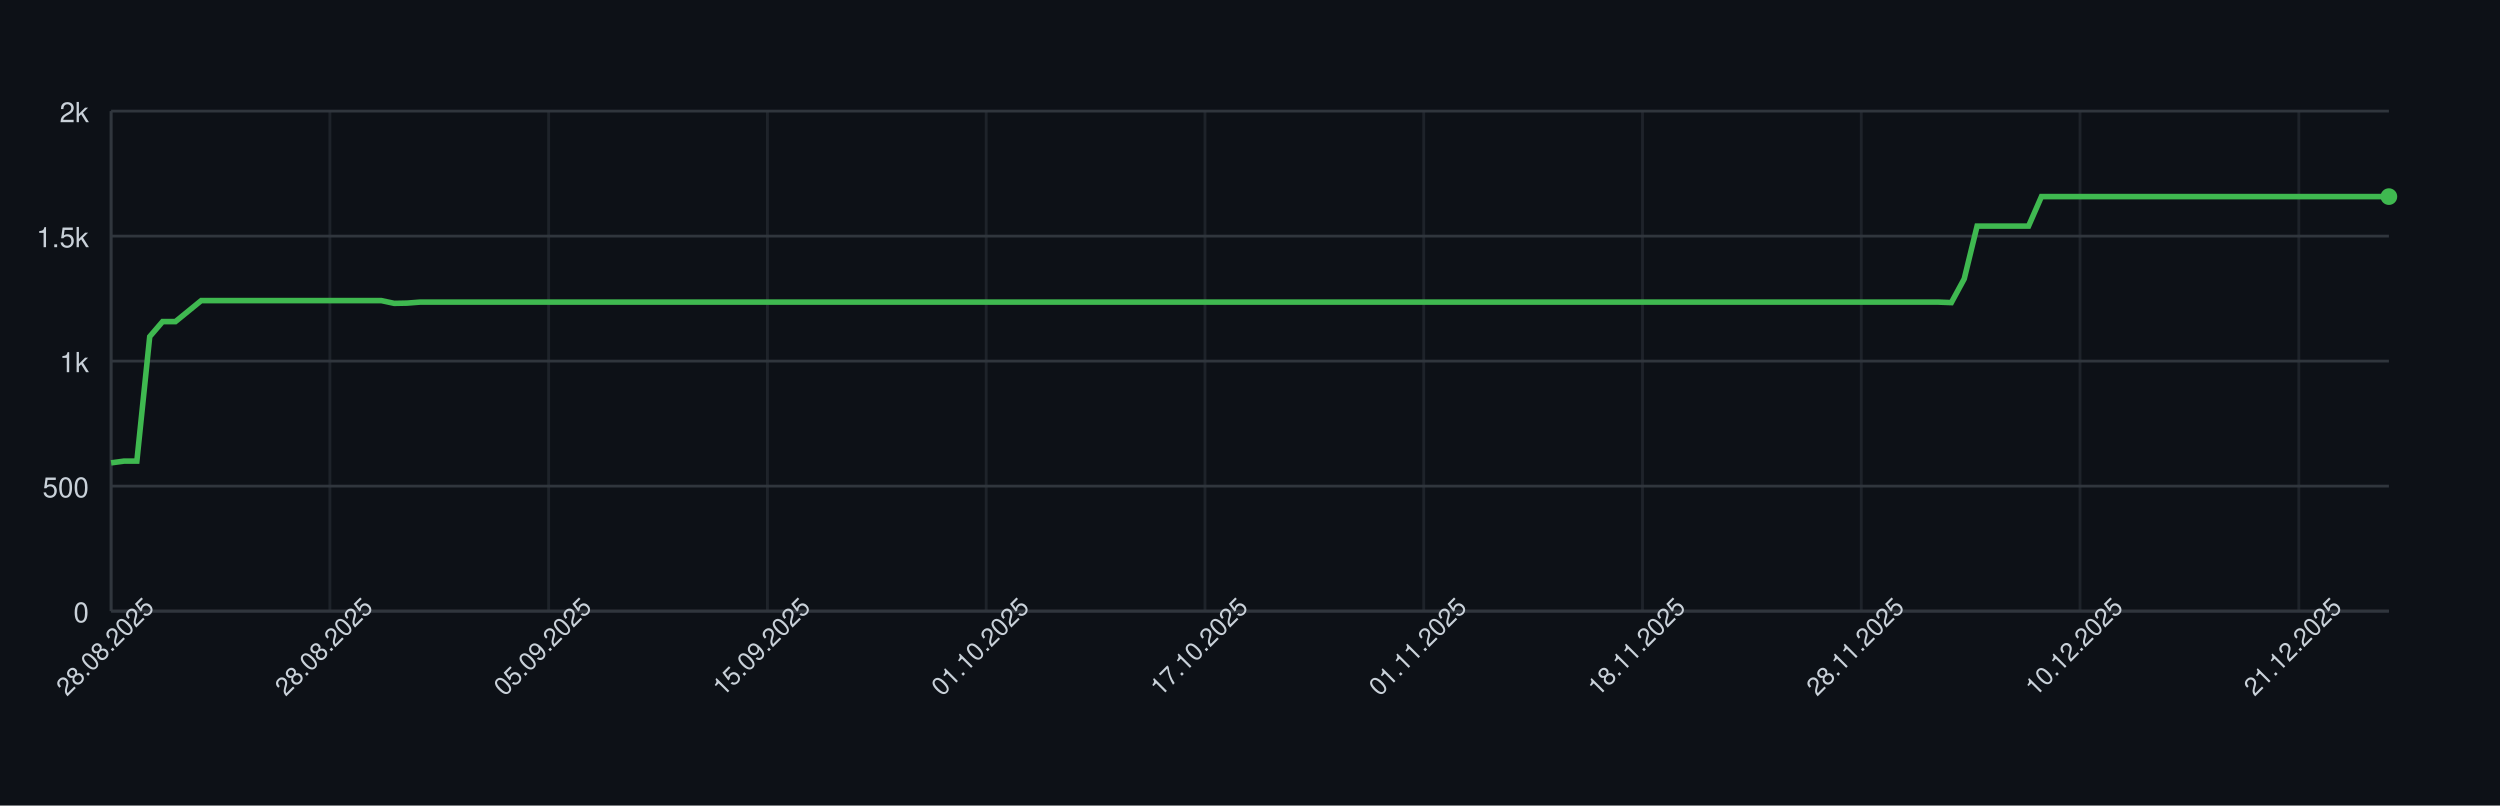
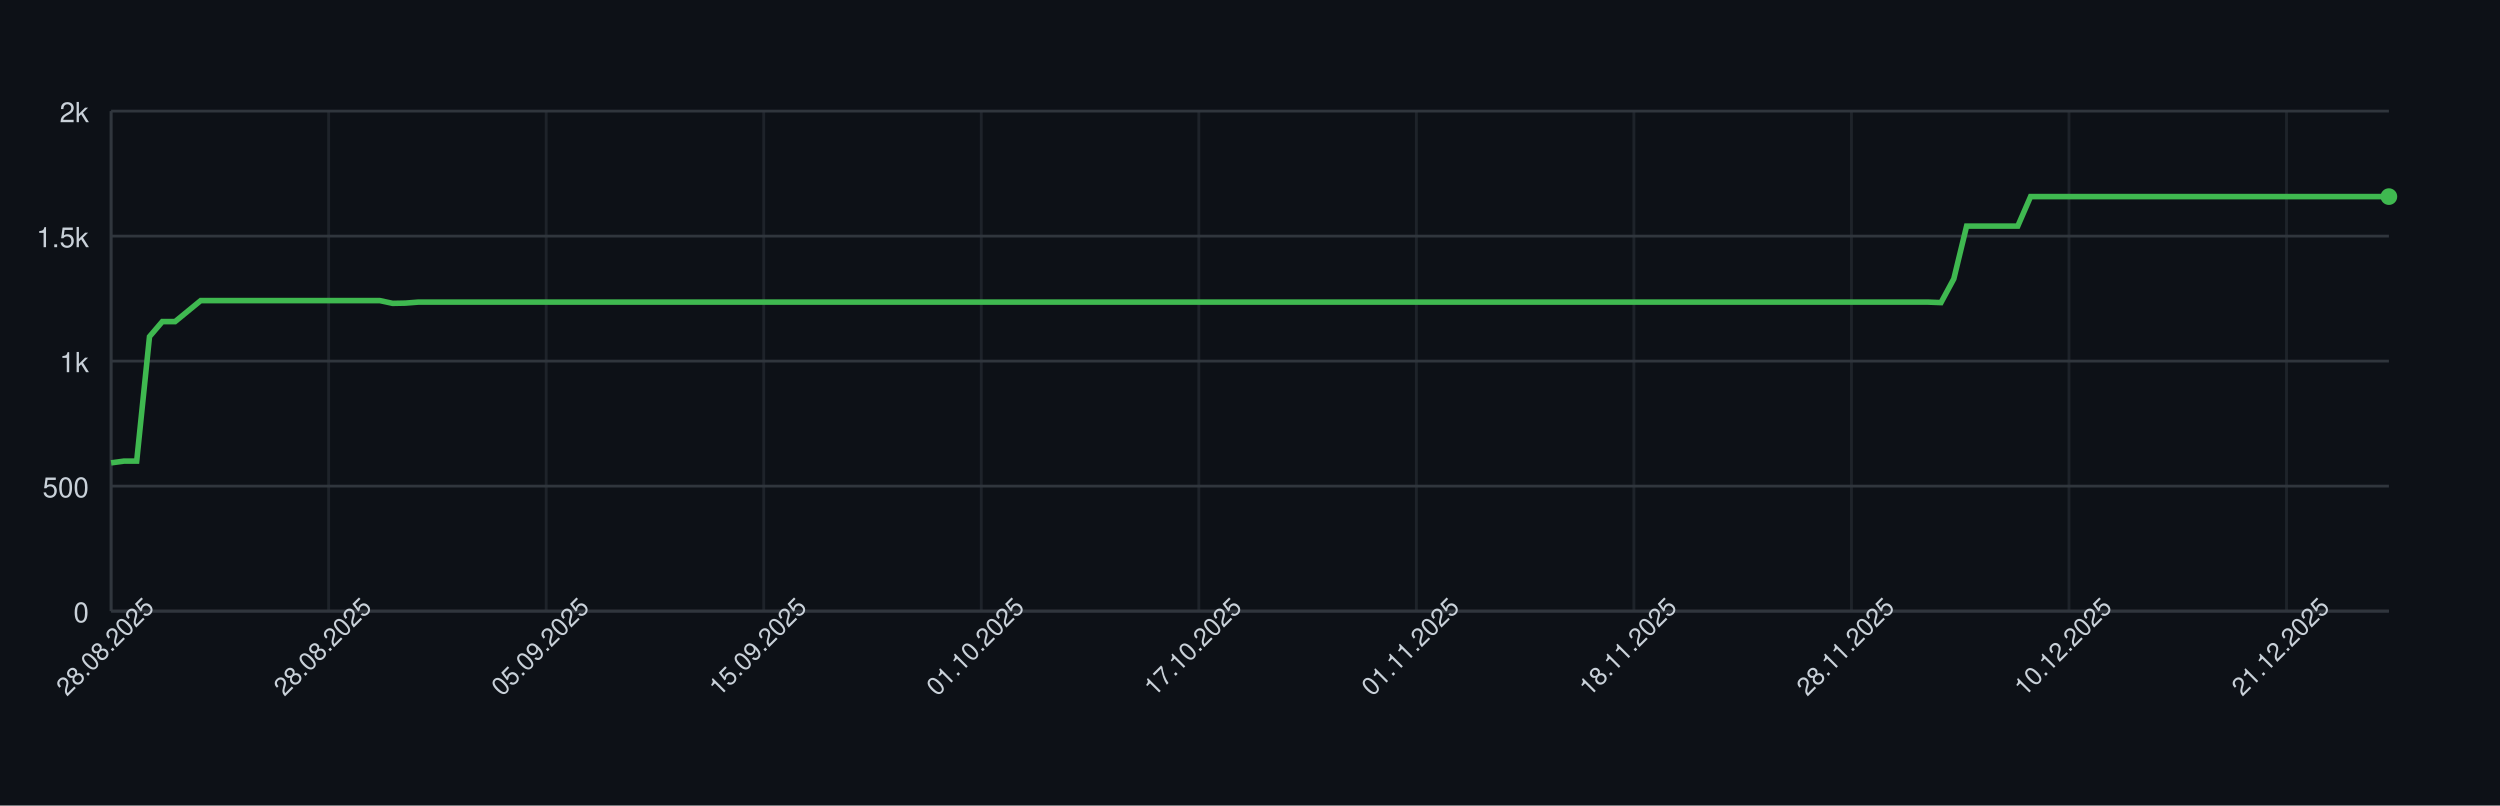
<svg xmlns="http://www.w3.org/2000/svg" width="900" height="290" style="font-family: -apple-system, BlinkMacSystemFont, 'Segoe UI', Helvetica, Arial, sans-serif;">
  <rect width="100%" height="100%" fill="#0d1117" />
  <g>
    <line x1="40" y1="220.00" x2="860" y2="220.00" stroke="#30363d" />
    <text x="32" y="224.00" font-size="10" fill="#c9d1d9" text-anchor="end">0</text>
    <line x1="40" y1="175.00" x2="860" y2="175.00" stroke="#30363d" />
    <text x="32" y="179.00" font-size="10" fill="#c9d1d9" text-anchor="end">500</text>
    <line x1="40" y1="130.00" x2="860" y2="130.00" stroke="#30363d" />
    <text x="32" y="134.00" font-size="10" fill="#c9d1d9" text-anchor="end">1k</text>
    <line x1="40" y1="85.00" x2="860" y2="85.00" stroke="#30363d" />
    <text x="32" y="89.00" font-size="10" fill="#c9d1d9" text-anchor="end">1.5k</text>
    <line x1="40" y1="40.00" x2="860" y2="40.00" stroke="#30363d" />
    <text x="32" y="44.00" font-size="10" fill="#c9d1d9" text-anchor="end">2k</text>
    <line x1="40.00" y1="40" x2="40.00" y2="220" stroke="#30363d" opacity="0.5" />
-     <line x1="118.76" y1="40" x2="118.76" y2="220" stroke="#30363d" opacity="0.5" />
-     <line x1="197.51" y1="40" x2="197.51" y2="220" stroke="#30363d" opacity="0.5" />
-     <line x1="276.27" y1="40" x2="276.27" y2="220" stroke="#30363d" opacity="0.5" />
-     <line x1="355.03" y1="40" x2="355.03" y2="220" stroke="#30363d" opacity="0.5" />
-     <line x1="433.79" y1="40" x2="433.79" y2="220" stroke="#30363d" opacity="0.5" />
-     <line x1="512.54" y1="40" x2="512.54" y2="220" stroke="#30363d" opacity="0.5" />
-     <line x1="591.30" y1="40" x2="591.30" y2="220" stroke="#30363d" opacity="0.5" />
-     <line x1="670.06" y1="40" x2="670.06" y2="220" stroke="#30363d" opacity="0.5" />
-     <line x1="748.81" y1="40" x2="748.81" y2="220" stroke="#30363d" opacity="0.5" />
-     <line x1="827.57" y1="40" x2="827.57" y2="220" stroke="#30363d" opacity="0.5" />
+     <line x1="118.31" y1="40" x2="118.31" y2="220" stroke="#30363d" opacity="0.5" />
+     <line x1="196.63" y1="40" x2="196.63" y2="220" stroke="#30363d" opacity="0.5" />
+     <line x1="274.94" y1="40" x2="274.94" y2="220" stroke="#30363d" opacity="0.5" />
+     <line x1="353.26" y1="40" x2="353.26" y2="220" stroke="#30363d" opacity="0.5" />
+     <line x1="431.57" y1="40" x2="431.57" y2="220" stroke="#30363d" opacity="0.5" />
+     <line x1="509.89" y1="40" x2="509.89" y2="220" stroke="#30363d" opacity="0.5" />
+     <line x1="588.20" y1="40" x2="588.20" y2="220" stroke="#30363d" opacity="0.5" />
+     <line x1="666.52" y1="40" x2="666.52" y2="220" stroke="#30363d" opacity="0.5" />
+     <line x1="744.83" y1="40" x2="744.83" y2="220" stroke="#30363d" opacity="0.5" />
+     <line x1="823.15" y1="40" x2="823.15" y2="220" stroke="#30363d" opacity="0.5" />
    <line x1="40" y1="220" x2="860" y2="220" stroke="#30363d" />
    <line x1="40" y1="40" x2="40" y2="220" stroke="#30363d" />
-     <path d="M 40.00 166.63 L 44.63 166.00 L 49.27 166.00 L 53.90 121.18 L 58.53 115.78 L 63.16 115.78 L 67.80 112.00 L 72.43 108.22 L 77.06 108.22 L 81.69 108.22 L 86.33 108.22 L 90.96 108.22 L 95.59 108.22 L 100.23 108.22 L 104.86 108.22 L 109.49 108.22 L 114.12 108.22 L 118.76 108.22 L 123.39 108.22 L 128.02 108.22 L 132.66 108.22 L 137.29 108.22 L 141.92 109.21 L 146.55 109.12 L 151.19 108.76 L 155.82 108.76 L 160.45 108.76 L 165.08 108.76 L 169.72 108.76 L 174.35 108.76 L 178.98 108.76 L 183.62 108.76 L 188.25 108.76 L 192.88 108.76 L 197.51 108.76 L 202.15 108.76 L 206.78 108.76 L 211.41 108.76 L 216.05 108.76 L 220.68 108.76 L 225.31 108.76 L 229.94 108.76 L 234.58 108.76 L 239.21 108.76 L 243.84 108.76 L 248.47 108.76 L 253.11 108.76 L 257.74 108.76 L 262.37 108.76 L 267.01 108.76 L 271.64 108.76 L 276.27 108.76 L 280.90 108.76 L 285.54 108.76 L 290.17 108.76 L 294.80 108.76 L 299.44 108.76 L 304.07 108.76 L 308.70 108.76 L 313.33 108.76 L 317.97 108.76 L 322.60 108.76 L 327.23 108.76 L 331.86 108.76 L 336.50 108.76 L 341.13 108.76 L 345.76 108.76 L 350.40 108.76 L 355.03 108.76 L 359.66 108.76 L 364.29 108.76 L 368.93 108.76 L 373.56 108.76 L 378.19 108.76 L 382.82 108.76 L 387.46 108.76 L 392.09 108.76 L 396.72 108.76 L 401.36 108.76 L 405.99 108.76 L 410.62 108.76 L 415.25 108.76 L 419.89 108.76 L 424.52 108.76 L 429.15 108.76 L 433.79 108.76 L 438.42 108.76 L 443.05 108.76 L 447.68 108.76 L 452.32 108.76 L 456.95 108.76 L 461.58 108.76 L 466.21 108.76 L 470.85 108.76 L 475.48 108.76 L 480.11 108.76 L 484.75 108.76 L 489.38 108.76 L 494.01 108.76 L 498.64 108.76 L 503.28 108.76 L 507.91 108.76 L 512.54 108.76 L 517.18 108.76 L 521.81 108.76 L 526.44 108.76 L 531.07 108.76 L 535.71 108.76 L 540.34 108.76 L 544.97 108.76 L 549.60 108.76 L 554.24 108.76 L 558.87 108.76 L 563.50 108.76 L 568.14 108.76 L 572.77 108.76 L 577.40 108.76 L 582.03 108.76 L 586.67 108.76 L 591.30 108.76 L 595.93 108.76 L 600.56 108.76 L 605.20 108.76 L 609.83 108.76 L 614.46 108.76 L 619.10 108.76 L 623.73 108.76 L 628.36 108.76 L 632.99 108.76 L 637.63 108.76 L 642.26 108.76 L 646.89 108.76 L 651.53 108.76 L 656.16 108.76 L 660.79 108.76 L 665.42 108.76 L 670.06 108.76 L 674.69 108.76 L 679.32 108.76 L 683.95 108.76 L 688.59 108.76 L 693.22 108.76 L 697.85 108.76 L 702.49 108.94 L 707.12 100.39 L 711.75 81.40 L 716.38 81.40 L 721.02 81.40 L 725.65 81.40 L 730.28 81.40 L 734.92 70.78 L 739.55 70.78 L 744.18 70.78 L 748.81 70.78 L 753.45 70.78 L 758.08 70.78 L 762.71 70.78 L 767.34 70.78 L 771.98 70.78 L 776.61 70.78 L 781.24 70.78 L 785.88 70.78 L 790.51 70.78 L 795.14 70.78 L 799.77 70.78 L 804.41 70.78 L 809.04 70.78 L 813.67 70.78 L 818.31 70.78 L 822.94 70.78 L 827.57 70.78 L 832.20 70.78 L 836.84 70.78 L 841.47 70.78 L 846.10 70.78 L 850.73 70.78 L 855.37 70.78 L 860.00 70.78" fill="none" stroke="#3fb950" stroke-width="2" />
+     <path d="M 40.00 166.63 L 44.61 166.00 L 49.21 166.00 L 53.82 121.18 L 58.43 115.78 L 63.03 115.78 L 67.64 112.00 L 72.25 108.22 L 76.85 108.22 L 81.46 108.22 L 86.07 108.22 L 90.67 108.22 L 95.28 108.22 L 99.89 108.22 L 104.49 108.22 L 109.10 108.22 L 113.71 108.22 L 118.31 108.22 L 122.92 108.22 L 127.53 108.22 L 132.13 108.22 L 136.74 108.22 L 141.35 109.21 L 145.96 109.12 L 150.56 108.76 L 155.17 108.76 L 159.78 108.76 L 164.38 108.76 L 168.99 108.76 L 173.60 108.76 L 178.20 108.76 L 182.81 108.76 L 187.42 108.76 L 192.02 108.76 L 196.63 108.76 L 201.24 108.76 L 205.84 108.76 L 210.45 108.76 L 215.06 108.76 L 219.66 108.76 L 224.27 108.76 L 228.88 108.76 L 233.48 108.76 L 238.09 108.76 L 242.70 108.76 L 247.30 108.76 L 251.91 108.76 L 256.52 108.76 L 261.12 108.76 L 265.73 108.76 L 270.34 108.76 L 274.94 108.76 L 279.55 108.76 L 284.16 108.76 L 288.76 108.76 L 293.37 108.76 L 297.98 108.76 L 302.58 108.76 L 307.19 108.76 L 311.80 108.76 L 316.40 108.76 L 321.01 108.76 L 325.62 108.76 L 330.22 108.76 L 334.83 108.76 L 339.44 108.76 L 344.04 108.76 L 348.65 108.76 L 353.26 108.76 L 357.87 108.76 L 362.47 108.76 L 367.08 108.76 L 371.69 108.76 L 376.29 108.76 L 380.90 108.76 L 385.51 108.76 L 390.11 108.76 L 394.72 108.76 L 399.33 108.76 L 403.93 108.76 L 408.54 108.76 L 413.15 108.76 L 417.75 108.76 L 422.36 108.76 L 426.97 108.76 L 431.57 108.76 L 436.18 108.76 L 440.79 108.76 L 445.39 108.76 L 450.00 108.76 L 454.61 108.76 L 459.21 108.76 L 463.82 108.76 L 468.43 108.76 L 473.03 108.76 L 477.64 108.76 L 482.25 108.76 L 486.85 108.76 L 491.46 108.76 L 496.07 108.76 L 500.67 108.76 L 505.28 108.76 L 509.89 108.76 L 514.49 108.76 L 519.10 108.76 L 523.71 108.76 L 528.31 108.76 L 532.92 108.76 L 537.53 108.76 L 542.13 108.76 L 546.74 108.76 L 551.35 108.76 L 555.96 108.76 L 560.56 108.76 L 565.17 108.76 L 569.78 108.76 L 574.38 108.76 L 578.99 108.76 L 583.60 108.76 L 588.20 108.76 L 592.81 108.76 L 597.42 108.76 L 602.02 108.76 L 606.63 108.76 L 611.24 108.76 L 615.84 108.76 L 620.45 108.76 L 625.06 108.76 L 629.66 108.76 L 634.27 108.76 L 638.88 108.76 L 643.48 108.76 L 648.09 108.76 L 652.70 108.76 L 657.30 108.76 L 661.91 108.76 L 666.52 108.76 L 671.12 108.76 L 675.73 108.76 L 680.34 108.76 L 684.94 108.76 L 689.55 108.76 L 694.16 108.76 L 698.76 108.94 L 703.37 100.39 L 707.98 81.40 L 712.58 81.40 L 717.19 81.40 L 721.80 81.40 L 726.40 81.40 L 731.01 70.78 L 735.62 70.78 L 740.22 70.78 L 744.83 70.78 L 749.44 70.78 L 754.04 70.78 L 758.65 70.78 L 763.26 70.78 L 767.87 70.78 L 772.47 70.78 L 777.08 70.78 L 781.69 70.78 L 786.29 70.78 L 790.90 70.78 L 795.51 70.78 L 800.11 70.78 L 804.72 70.78 L 809.33 70.78 L 813.93 70.78 L 818.54 70.78 L 823.15 70.78 L 827.75 70.78 L 832.36 70.78 L 836.97 70.78 L 841.57 70.78 L 846.18 70.78 L 850.79 70.78 L 855.39 70.78 L 860.00 70.78" fill="none" stroke="#3fb950" stroke-width="2" />
    <circle cx="860.00" cy="70.78" r="3" fill="#3fb950" />
    <text x="40.00" y="235.00" font-size="9" fill="#c9d1d9" text-anchor="middle" transform="rotate(-45 40.00 235.00)">28.08.2025</text>
-     <text x="118.76" y="235.00" font-size="9" fill="#c9d1d9" text-anchor="middle" transform="rotate(-45 118.76 235.00)">28.08.2025</text>
-     <text x="197.51" y="235.00" font-size="9" fill="#c9d1d9" text-anchor="middle" transform="rotate(-45 197.51 235.00)">05.09.2025</text>
-     <text x="276.27" y="235.00" font-size="9" fill="#c9d1d9" text-anchor="middle" transform="rotate(-45 276.27 235.00)">15.09.2025</text>
-     <text x="355.03" y="235.00" font-size="9" fill="#c9d1d9" text-anchor="middle" transform="rotate(-45 355.03 235.00)">01.10.2025</text>
-     <text x="433.79" y="235.00" font-size="9" fill="#c9d1d9" text-anchor="middle" transform="rotate(-45 433.79 235.00)">17.10.2025</text>
-     <text x="512.54" y="235.00" font-size="9" fill="#c9d1d9" text-anchor="middle" transform="rotate(-45 512.54 235.00)">01.11.2025</text>
-     <text x="591.30" y="235.00" font-size="9" fill="#c9d1d9" text-anchor="middle" transform="rotate(-45 591.30 235.00)">18.11.2025</text>
-     <text x="670.06" y="235.00" font-size="9" fill="#c9d1d9" text-anchor="middle" transform="rotate(-45 670.06 235.00)">28.11.2025</text>
-     <text x="748.81" y="235.00" font-size="9" fill="#c9d1d9" text-anchor="middle" transform="rotate(-45 748.81 235.00)">10.12.2025</text>
-     <text x="827.57" y="235.00" font-size="9" fill="#c9d1d9" text-anchor="middle" transform="rotate(-45 827.57 235.00)">21.12.2025</text>
+     <text x="118.31" y="235.00" font-size="9" fill="#c9d1d9" text-anchor="middle" transform="rotate(-45 118.31 235.00)">28.08.2025</text>
+     <text x="196.63" y="235.00" font-size="9" fill="#c9d1d9" text-anchor="middle" transform="rotate(-45 196.63 235.00)">05.09.2025</text>
+     <text x="274.94" y="235.00" font-size="9" fill="#c9d1d9" text-anchor="middle" transform="rotate(-45 274.94 235.00)">15.09.2025</text>
+     <text x="353.26" y="235.00" font-size="9" fill="#c9d1d9" text-anchor="middle" transform="rotate(-45 353.26 235.00)">01.10.2025</text>
+     <text x="431.57" y="235.00" font-size="9" fill="#c9d1d9" text-anchor="middle" transform="rotate(-45 431.57 235.00)">17.10.2025</text>
+     <text x="509.89" y="235.00" font-size="9" fill="#c9d1d9" text-anchor="middle" transform="rotate(-45 509.89 235.00)">01.11.2025</text>
+     <text x="588.20" y="235.00" font-size="9" fill="#c9d1d9" text-anchor="middle" transform="rotate(-45 588.20 235.00)">18.11.2025</text>
+     <text x="666.52" y="235.00" font-size="9" fill="#c9d1d9" text-anchor="middle" transform="rotate(-45 666.52 235.00)">28.11.2025</text>
+     <text x="744.83" y="235.00" font-size="9" fill="#c9d1d9" text-anchor="middle" transform="rotate(-45 744.83 235.00)">10.12.2025</text>
+     <text x="823.15" y="235.00" font-size="9" fill="#c9d1d9" text-anchor="middle" transform="rotate(-45 823.15 235.00)">21.12.2025</text>
  </g>
</svg>
